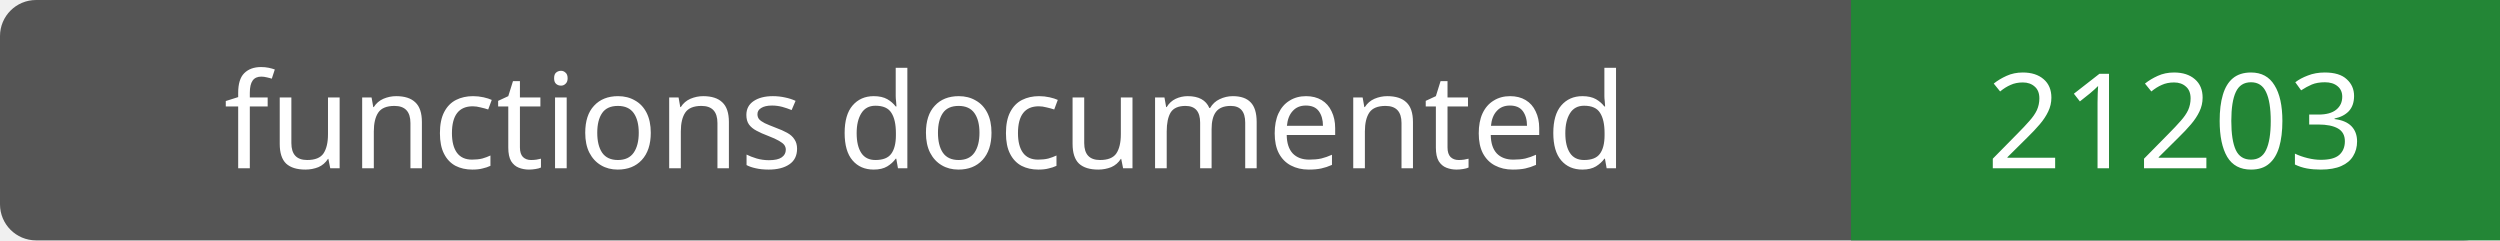
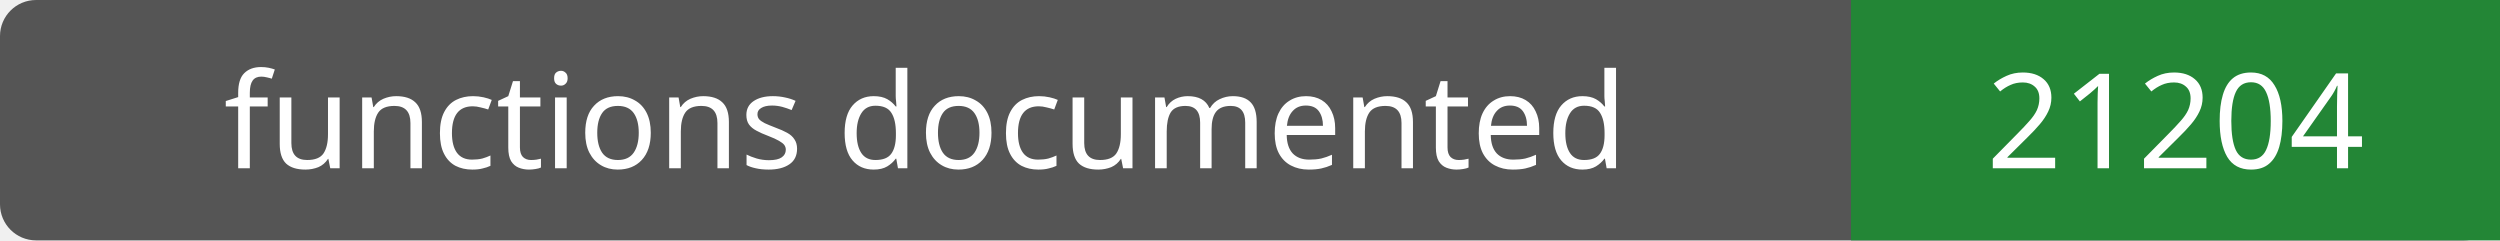
- <svg xmlns="http://www.w3.org/2000/svg" width="208" height="20" role="img" aria-label="functions documented: 21203">
+ <svg xmlns="http://www.w3.org/2000/svg" width="208" height="20" role="img" aria-label="functions documented: 21204">
  <rect width="208" height="20" rx="3" fill="#555" />
  <path fill="#238636" d="M154 0h54v20H154z" />
  <g fill="#fff" text-anchor="middle" font-family="Verdana,sans-serif" font-size="11">
    <text x="77.0" y="14">functions documented</text>
-     <text x="181.0" y="14">21203</text>
+     <text x="181.0" y="14">21204</text>
  </g>
</svg>
